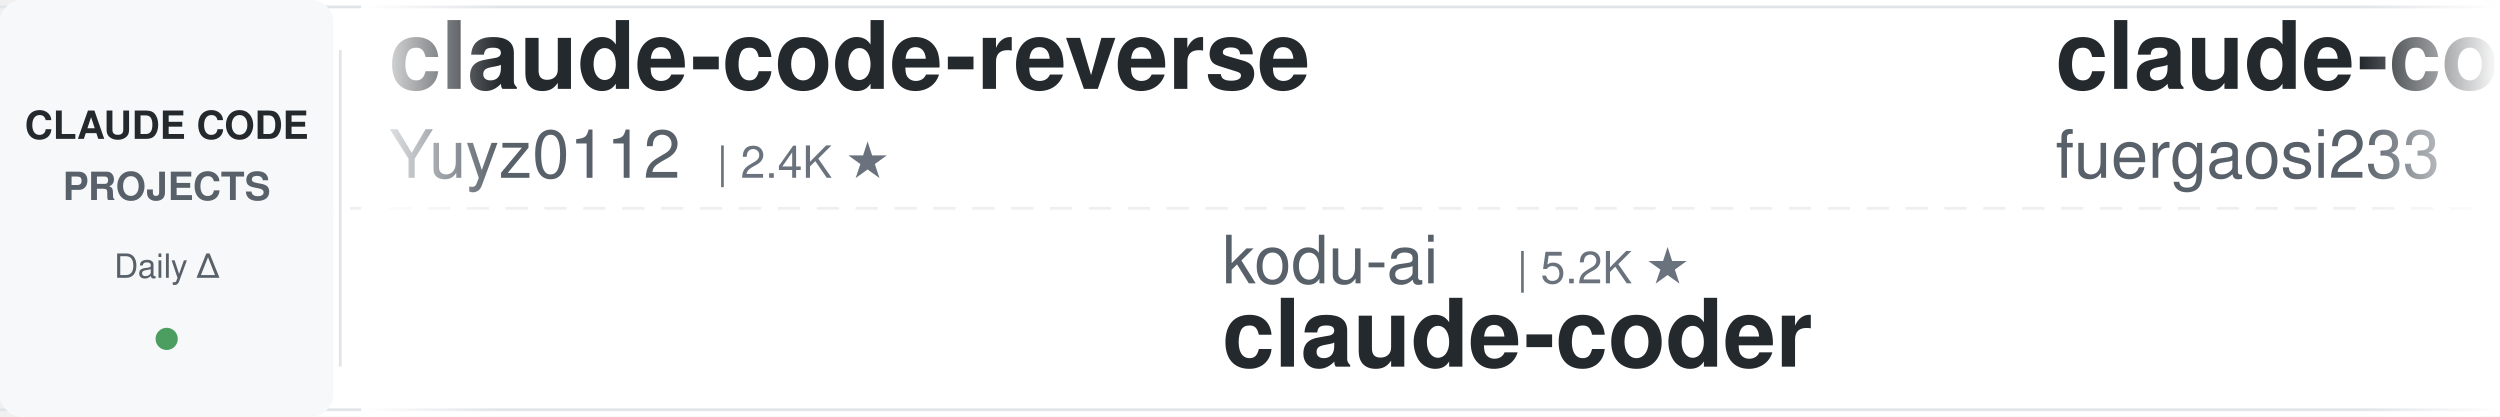
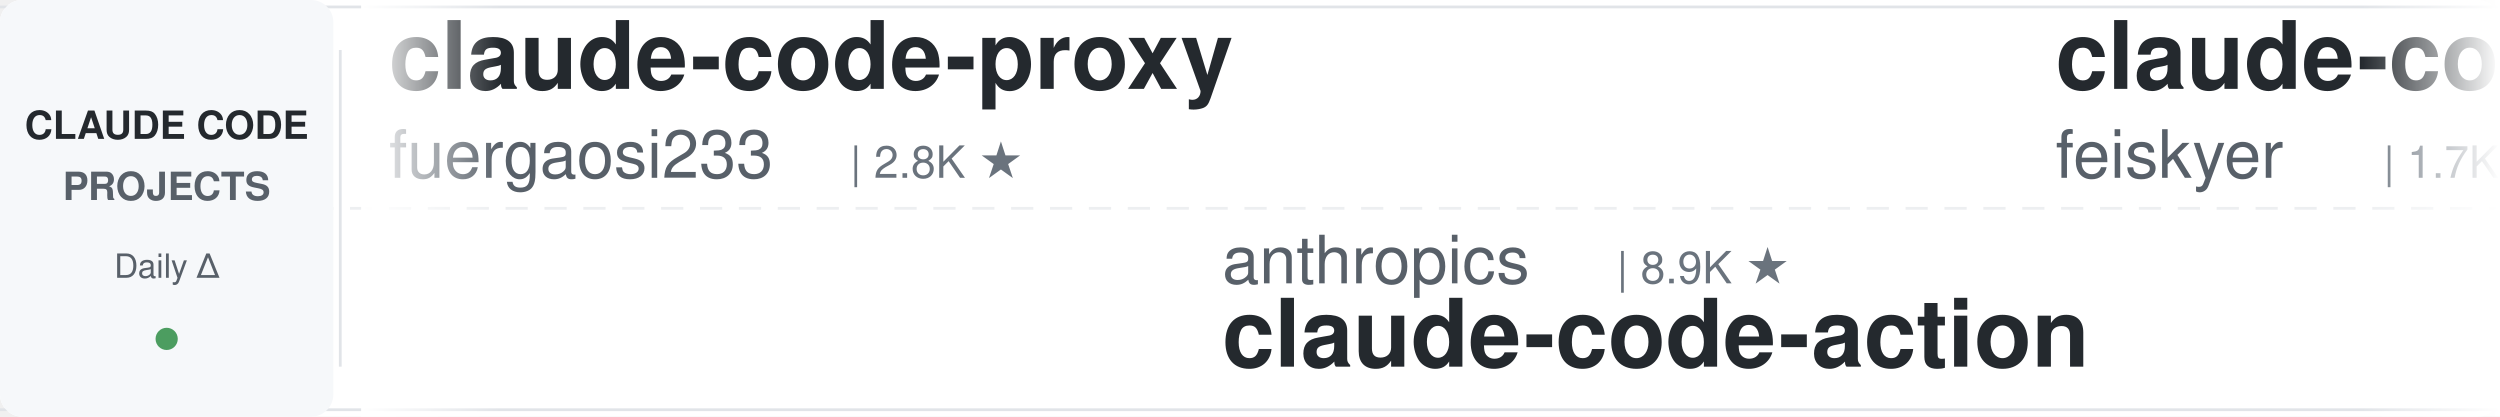
<svg xmlns="http://www.w3.org/2000/svg" width="900" height="150">
  <defs>
    <linearGradient id="leftFade" x1="0%" y1="0%" x2="100%" y2="0%">
      <stop offset="0%" style="stop-color:#ffffff;stop-opacity:1" />
      <stop offset="100%" style="stop-color:#ffffff;stop-opacity:0" />
    </linearGradient>
    <linearGradient id="rightFade" x1="0%" y1="0%" x2="100%" y2="0%">
      <stop offset="0%" style="stop-color:#ffffff;stop-opacity:0" />
      <stop offset="100%" style="stop-color:#ffffff;stop-opacity:1" />
    </linearGradient>
  </defs>
  <rect width="900" height="150" fill="#ffffff" rx="8" />
  <rect x="0" y="2" width="900" height="1" fill="#e1e4e8" />
  <rect x="0" y="147" width="900" height="1" fill="#e1e4e8" />
  <line x1="0" y1="75" x2="900" y2="75" stroke="#e1e4e8" stroke-width="1" stroke-dasharray="8 6" opacity="0.6" />
  <rect x="0" y="0" width="120" height="150" fill="#f6f8fa" rx="8" />
  <text x="60" y="50" font-family="-apple-system, BlinkMacSystemFont, 'Segoe UI', Helvetica, Arial, sans-serif" font-size="14" font-weight="600" fill="#24292e" text-anchor="middle">CLAUDE CODE</text>
  <text x="60" y="72" font-family="-apple-system, BlinkMacSystemFont, 'Segoe UI', Helvetica, Arial, sans-serif" font-size="14" font-weight="600" fill="#586069" text-anchor="middle">PROJECTS</text>
  <text x="60" y="100" font-family="-apple-system, BlinkMacSystemFont, 'Segoe UI', Helvetica, Arial, sans-serif" font-size="12" font-weight="500" fill="#586069" text-anchor="middle">Daily Δ</text>
  <circle cx="60" cy="122" r="4" fill="#22863a" opacity="0.8" />
  <rect x="122" y="18" width="1" height="114" fill="#e1e4e8" />
  <clipPath id="tickerClip">
    <rect x="130" y="0" width="770" height="150" />
  </clipPath>
  <g clip-path="url(#tickerClip)">
    <g id="tickerItems">
      <animateTransform attributeName="transform" attributeType="XML" type="translate" from="0 0" to="-3000 0" dur="54s" repeatCount="indefinite" />
      <g transform="translate(0, 0)">
-         <text x="140" y="32" font-family="-apple-system, BlinkMacSystemFont, 'Segoe UI', Helvetica, Arial, sans-serif" font-size="34" font-weight="600" fill="#24292e">claude-code-reverse</text>
-         <text x="140" y="64" font-family="-apple-system, BlinkMacSystemFont, 'Segoe UI', Helvetica, Arial, sans-serif" font-size="24" font-weight="400" fill="#586069">Yuyz0112</text>
-         <text x="258" y="64" font-family="-apple-system, BlinkMacSystemFont, 'Segoe UI', Helvetica, Arial, sans-serif" font-size="16" font-weight="500" fill="#6a737d">| 2.4K ★</text>
-       </g>
-       <g transform="translate(300, 0)">
-         <text x="140" y="102" font-family="-apple-system, BlinkMacSystemFont, 'Segoe UI', Helvetica, Arial, sans-serif" font-size="24" font-weight="400" fill="#586069">kodu-ai</text>
-         <text x="246" y="102" font-family="-apple-system, BlinkMacSystemFont, 'Segoe UI', Helvetica, Arial, sans-serif" font-size="16" font-weight="500" fill="#6a737d">| 5.2K ★</text>
-         <text x="140" y="132" font-family="-apple-system, BlinkMacSystemFont, 'Segoe UI', Helvetica, Arial, sans-serif" font-size="34" font-weight="600" fill="#24292e">claude-coder</text>
-       </g>
-       <g transform="translate(600, 0)">
        <text x="140" y="32" font-family="-apple-system, BlinkMacSystemFont, 'Segoe UI', Helvetica, Arial, sans-serif" font-size="34" font-weight="600" fill="#24292e">claude-code-proxy</text>
        <text x="140" y="64" font-family="-apple-system, BlinkMacSystemFont, 'Segoe UI', Helvetica, Arial, sans-serif" font-size="24" font-weight="400" fill="#586069">fuergaosi233</text>
        <text x="306" y="64" font-family="-apple-system, BlinkMacSystemFont, 'Segoe UI', Helvetica, Arial, sans-serif" font-size="16" font-weight="500" fill="#6a737d">| 2.8K ★</text>
      </g>
+       <g transform="translate(300, 0)">
+         <text x="140" y="102" font-family="-apple-system, BlinkMacSystemFont, 'Segoe UI', Helvetica, Arial, sans-serif" font-size="24" font-weight="400" fill="#586069">anthropics</text>
+         <text x="282" y="102" font-family="-apple-system, BlinkMacSystemFont, 'Segoe UI', Helvetica, Arial, sans-serif" font-size="16" font-weight="500" fill="#6a737d">| 8.9K ★</text>
+         <text x="140" y="132" font-family="-apple-system, BlinkMacSystemFont, 'Segoe UI', Helvetica, Arial, sans-serif" font-size="34" font-weight="600" fill="#24292e">claude-code-action</text>
+       </g>
+       <g transform="translate(600, 0)">
+         <text x="140" y="32" font-family="-apple-system, BlinkMacSystemFont, 'Segoe UI', Helvetica, Arial, sans-serif" font-size="34" font-weight="600" fill="#24292e">claude-code-settings</text>
+         <text x="140" y="64" font-family="-apple-system, BlinkMacSystemFont, 'Segoe UI', Helvetica, Arial, sans-serif" font-size="24" font-weight="400" fill="#586069">feiskyer</text>
+         <text x="258" y="64" font-family="-apple-system, BlinkMacSystemFont, 'Segoe UI', Helvetica, Arial, sans-serif" font-size="16" font-weight="500" fill="#6a737d">| 1.7K ★</text>
+       </g>
      <g transform="translate(900, 0)">
-         <text x="140" y="102" font-family="-apple-system, BlinkMacSystemFont, 'Segoe UI', Helvetica, Arial, sans-serif" font-size="24" font-weight="400" fill="#586069">xu-xiang</text>
-         <text x="258" y="102" font-family="-apple-system, BlinkMacSystemFont, 'Segoe UI', Helvetica, Arial, sans-serif" font-size="16" font-weight="500" fill="#6a737d">| 2.0K ★</text>
-         <text x="140" y="132" font-family="-apple-system, BlinkMacSystemFont, 'Segoe UI', Helvetica, Arial, sans-serif" font-size="34" font-weight="600" fill="#24292e">everything-claude-code-z...</text>
+         <text x="140" y="102" font-family="-apple-system, BlinkMacSystemFont, 'Segoe UI', Helvetica, Arial, sans-serif" font-size="24" font-weight="400" fill="#586069">andrew-kramer-inno</text>
+         <text x="378" y="102" font-family="-apple-system, BlinkMacSystemFont, 'Segoe UI', Helvetica, Arial, sans-serif" font-size="16" font-weight="500" fill="#6a737d">| 595 ★</text>
+         <text x="140" y="132" font-family="-apple-system, BlinkMacSystemFont, 'Segoe UI', Helvetica, Arial, sans-serif" font-size="34" font-weight="600" fill="#24292e">claude-code-source-build</text>
      </g>
      <g transform="translate(1200, 0)">
-         <text x="140" y="32" font-family="-apple-system, BlinkMacSystemFont, 'Segoe UI', Helvetica, Arial, sans-serif" font-size="34" font-weight="600" fill="#24292e">Claude-Code-Game-Studios</text>
-         <text x="140" y="64" font-family="-apple-system, BlinkMacSystemFont, 'Segoe UI', Helvetica, Arial, sans-serif" font-size="24" font-weight="400" fill="#586069">Donchitos</text>
-         <text x="270" y="64" font-family="-apple-system, BlinkMacSystemFont, 'Segoe UI', Helvetica, Arial, sans-serif" font-size="16" font-weight="500" fill="#6a737d">| 25.4K ★</text>
+         <text x="140" y="32" font-family="-apple-system, BlinkMacSystemFont, 'Segoe UI', Helvetica, Arial, sans-serif" font-size="34" font-weight="600" fill="#24292e">claude-code-rev</text>
+         <text x="140" y="64" font-family="-apple-system, BlinkMacSystemFont, 'Segoe UI', Helvetica, Arial, sans-serif" font-size="24" font-weight="400" fill="#586069">oboard</text>
+         <text x="234" y="64" font-family="-apple-system, BlinkMacSystemFont, 'Segoe UI', Helvetica, Arial, sans-serif" font-size="16" font-weight="500" fill="#6a737d">| 3.3K ★</text>
      </g>
      <g transform="translate(1500, 0)">
-         <text x="140" y="102" font-family="-apple-system, BlinkMacSystemFont, 'Segoe UI', Helvetica, Arial, sans-serif" font-size="24" font-weight="400" fill="#586069">luyao618</text>
-         <text x="258" y="102" font-family="-apple-system, BlinkMacSystemFont, 'Segoe UI', Helvetica, Arial, sans-serif" font-size="16" font-weight="500" fill="#6a737d">| 1.7K ★</text>
-         <text x="140" y="132" font-family="-apple-system, BlinkMacSystemFont, 'Segoe UI', Helvetica, Arial, sans-serif" font-size="34" font-weight="600" fill="#24292e">Claude-Code-Source-Study</text>
+         <text x="140" y="102" font-family="-apple-system, BlinkMacSystemFont, 'Segoe UI', Helvetica, Arial, sans-serif" font-size="24" font-weight="400" fill="#586069">centminmod</text>
+         <text x="282" y="102" font-family="-apple-system, BlinkMacSystemFont, 'Segoe UI', Helvetica, Arial, sans-serif" font-size="16" font-weight="500" fill="#6a737d">| 2.6K ★</text>
+         <text x="140" y="132" font-family="-apple-system, BlinkMacSystemFont, 'Segoe UI', Helvetica, Arial, sans-serif" font-size="34" font-weight="600" fill="#24292e">my-claude-code-setup</text>
      </g>
      <g transform="translate(1800, 0)">
-         <text x="140" y="32" font-family="-apple-system, BlinkMacSystemFont, 'Segoe UI', Helvetica, Arial, sans-serif" font-size="34" font-weight="600" fill="#24292e">claude-code-workflows</text>
-         <text x="140" y="64" font-family="-apple-system, BlinkMacSystemFont, 'Segoe UI', Helvetica, Arial, sans-serif" font-size="24" font-weight="400" fill="#586069">OneRedOak</text>
-         <text x="270" y="64" font-family="-apple-system, BlinkMacSystemFont, 'Segoe UI', Helvetica, Arial, sans-serif" font-size="16" font-weight="500" fill="#6a737d">| 3.9K ★</text>
+         <text x="140" y="32" font-family="-apple-system, BlinkMacSystemFont, 'Segoe UI', Helvetica, Arial, sans-serif" font-size="34" font-weight="600" fill="#24292e">system_prompts_leaks</text>
+         <text x="140" y="64" font-family="-apple-system, BlinkMacSystemFont, 'Segoe UI', Helvetica, Arial, sans-serif" font-size="24" font-weight="400" fill="#586069">asgeirtj</text>
+         <text x="258" y="64" font-family="-apple-system, BlinkMacSystemFont, 'Segoe UI', Helvetica, Arial, sans-serif" font-size="16" font-weight="500" fill="#6a737d">| 68.1K ★</text>
      </g>
      <g transform="translate(2100, 0)">
-         <text x="140" y="102" font-family="-apple-system, BlinkMacSystemFont, 'Segoe UI', Helvetica, Arial, sans-serif" font-size="24" font-weight="400" fill="#586069">affaan-m</text>
-         <text x="258" y="102" font-family="-apple-system, BlinkMacSystemFont, 'Segoe UI', Helvetica, Arial, sans-serif" font-size="16" font-weight="500" fill="#6a737d">| 265.0K ★</text>
-         <text x="140" y="132" font-family="-apple-system, BlinkMacSystemFont, 'Segoe UI', Helvetica, Arial, sans-serif" font-size="34" font-weight="600" fill="#24292e">ECC</text>
+         <text x="140" y="102" font-family="-apple-system, BlinkMacSystemFont, 'Segoe UI', Helvetica, Arial, sans-serif" font-size="24" font-weight="400" fill="#586069">ykdojo</text>
+         <text x="234" y="102" font-family="-apple-system, BlinkMacSystemFont, 'Segoe UI', Helvetica, Arial, sans-serif" font-size="16" font-weight="500" fill="#6a737d">| 10.1K ★</text>
+         <text x="140" y="132" font-family="-apple-system, BlinkMacSystemFont, 'Segoe UI', Helvetica, Arial, sans-serif" font-size="34" font-weight="600" fill="#24292e">claude-code-tips</text>
      </g>
      <g transform="translate(2400, 0)">
-         <text x="140" y="32" font-family="-apple-system, BlinkMacSystemFont, 'Segoe UI', Helvetica, Arial, sans-serif" font-size="34" font-weight="600" fill="#24292e">pi-vs-claude-code</text>
-         <text x="140" y="64" font-family="-apple-system, BlinkMacSystemFont, 'Segoe UI', Helvetica, Arial, sans-serif" font-size="24" font-weight="400" fill="#586069">disler</text>
-         <text x="234" y="64" font-family="-apple-system, BlinkMacSystemFont, 'Segoe UI', Helvetica, Arial, sans-serif" font-size="16" font-weight="500" fill="#6a737d">| 1.7K ★</text>
+         <text x="140" y="32" font-family="-apple-system, BlinkMacSystemFont, 'Segoe UI', Helvetica, Arial, sans-serif" font-size="34" font-weight="600" fill="#24292e">claude-code-from-scratch</text>
+         <text x="140" y="64" font-family="-apple-system, BlinkMacSystemFont, 'Segoe UI', Helvetica, Arial, sans-serif" font-size="24" font-weight="400" fill="#586069">Windy3f3f3f3f</text>
+         <text x="318" y="64" font-family="-apple-system, BlinkMacSystemFont, 'Segoe UI', Helvetica, Arial, sans-serif" font-size="16" font-weight="500" fill="#6a737d">| 2.7K ★</text>
      </g>
      <g transform="translate(2700, 0)">
-         <text x="140" y="102" font-family="-apple-system, BlinkMacSystemFont, 'Segoe UI', Helvetica, Arial, sans-serif" font-size="24" font-weight="400" fill="#586069">liuup</text>
-         <text x="222" y="102" font-family="-apple-system, BlinkMacSystemFont, 'Segoe UI', Helvetica, Arial, sans-serif" font-size="16" font-weight="500" fill="#6a737d">| 3.9K ★</text>
-         <text x="140" y="132" font-family="-apple-system, BlinkMacSystemFont, 'Segoe UI', Helvetica, Arial, sans-serif" font-size="34" font-weight="600" fill="#24292e">claude-code-analysis</text>
+         <text x="140" y="102" font-family="-apple-system, BlinkMacSystemFont, 'Segoe UI', Helvetica, Arial, sans-serif" font-size="24" font-weight="400" fill="#586069">repowise-dev</text>
+         <text x="306" y="102" font-family="-apple-system, BlinkMacSystemFont, 'Segoe UI', Helvetica, Arial, sans-serif" font-size="16" font-weight="500" fill="#6a737d">| 1.2K ★</text>
+         <text x="140" y="132" font-family="-apple-system, BlinkMacSystemFont, 'Segoe UI', Helvetica, Arial, sans-serif" font-size="34" font-weight="600" fill="#24292e">claude-code-prompts</text>
      </g>
      <g transform="translate(3000, 0)">
-         <text x="140" y="32" font-family="-apple-system, BlinkMacSystemFont, 'Segoe UI', Helvetica, Arial, sans-serif" font-size="34" font-weight="600" fill="#24292e">claude-code-reverse</text>
-         <text x="140" y="64" font-family="-apple-system, BlinkMacSystemFont, 'Segoe UI', Helvetica, Arial, sans-serif" font-size="24" font-weight="400" fill="#586069">Yuyz0112</text>
-         <text x="258" y="64" font-family="-apple-system, BlinkMacSystemFont, 'Segoe UI', Helvetica, Arial, sans-serif" font-size="16" font-weight="500" fill="#6a737d">| 2.4K ★</text>
-       </g>
-       <g transform="translate(3300, 0)">
-         <text x="140" y="102" font-family="-apple-system, BlinkMacSystemFont, 'Segoe UI', Helvetica, Arial, sans-serif" font-size="24" font-weight="400" fill="#586069">kodu-ai</text>
-         <text x="246" y="102" font-family="-apple-system, BlinkMacSystemFont, 'Segoe UI', Helvetica, Arial, sans-serif" font-size="16" font-weight="500" fill="#6a737d">| 5.2K ★</text>
-         <text x="140" y="132" font-family="-apple-system, BlinkMacSystemFont, 'Segoe UI', Helvetica, Arial, sans-serif" font-size="34" font-weight="600" fill="#24292e">claude-coder</text>
-       </g>
-       <g transform="translate(3600, 0)">
        <text x="140" y="32" font-family="-apple-system, BlinkMacSystemFont, 'Segoe UI', Helvetica, Arial, sans-serif" font-size="34" font-weight="600" fill="#24292e">claude-code-proxy</text>
        <text x="140" y="64" font-family="-apple-system, BlinkMacSystemFont, 'Segoe UI', Helvetica, Arial, sans-serif" font-size="24" font-weight="400" fill="#586069">fuergaosi233</text>
        <text x="306" y="64" font-family="-apple-system, BlinkMacSystemFont, 'Segoe UI', Helvetica, Arial, sans-serif" font-size="16" font-weight="500" fill="#6a737d">| 2.8K ★</text>
      </g>
+       <g transform="translate(3300, 0)">
+         <text x="140" y="102" font-family="-apple-system, BlinkMacSystemFont, 'Segoe UI', Helvetica, Arial, sans-serif" font-size="24" font-weight="400" fill="#586069">anthropics</text>
+         <text x="282" y="102" font-family="-apple-system, BlinkMacSystemFont, 'Segoe UI', Helvetica, Arial, sans-serif" font-size="16" font-weight="500" fill="#6a737d">| 8.9K ★</text>
+         <text x="140" y="132" font-family="-apple-system, BlinkMacSystemFont, 'Segoe UI', Helvetica, Arial, sans-serif" font-size="34" font-weight="600" fill="#24292e">claude-code-action</text>
+       </g>
+       <g transform="translate(3600, 0)">
+         <text x="140" y="32" font-family="-apple-system, BlinkMacSystemFont, 'Segoe UI', Helvetica, Arial, sans-serif" font-size="34" font-weight="600" fill="#24292e">claude-code-settings</text>
+         <text x="140" y="64" font-family="-apple-system, BlinkMacSystemFont, 'Segoe UI', Helvetica, Arial, sans-serif" font-size="24" font-weight="400" fill="#586069">feiskyer</text>
+         <text x="258" y="64" font-family="-apple-system, BlinkMacSystemFont, 'Segoe UI', Helvetica, Arial, sans-serif" font-size="16" font-weight="500" fill="#6a737d">| 1.7K ★</text>
+       </g>
      <g transform="translate(3900, 0)">
-         <text x="140" y="102" font-family="-apple-system, BlinkMacSystemFont, 'Segoe UI', Helvetica, Arial, sans-serif" font-size="24" font-weight="400" fill="#586069">xu-xiang</text>
-         <text x="258" y="102" font-family="-apple-system, BlinkMacSystemFont, 'Segoe UI', Helvetica, Arial, sans-serif" font-size="16" font-weight="500" fill="#6a737d">| 2.0K ★</text>
-         <text x="140" y="132" font-family="-apple-system, BlinkMacSystemFont, 'Segoe UI', Helvetica, Arial, sans-serif" font-size="34" font-weight="600" fill="#24292e">everything-claude-code-z...</text>
+         <text x="140" y="102" font-family="-apple-system, BlinkMacSystemFont, 'Segoe UI', Helvetica, Arial, sans-serif" font-size="24" font-weight="400" fill="#586069">andrew-kramer-inno</text>
+         <text x="378" y="102" font-family="-apple-system, BlinkMacSystemFont, 'Segoe UI', Helvetica, Arial, sans-serif" font-size="16" font-weight="500" fill="#6a737d">| 595 ★</text>
+         <text x="140" y="132" font-family="-apple-system, BlinkMacSystemFont, 'Segoe UI', Helvetica, Arial, sans-serif" font-size="34" font-weight="600" fill="#24292e">claude-code-source-build</text>
      </g>
    </g>
  </g>
  <rect x="130" y="0" width="50" height="150" fill="url(#leftFade)" />
  <rect x="850" y="0" width="50" height="150" fill="url(#rightFade)" />
</svg>
